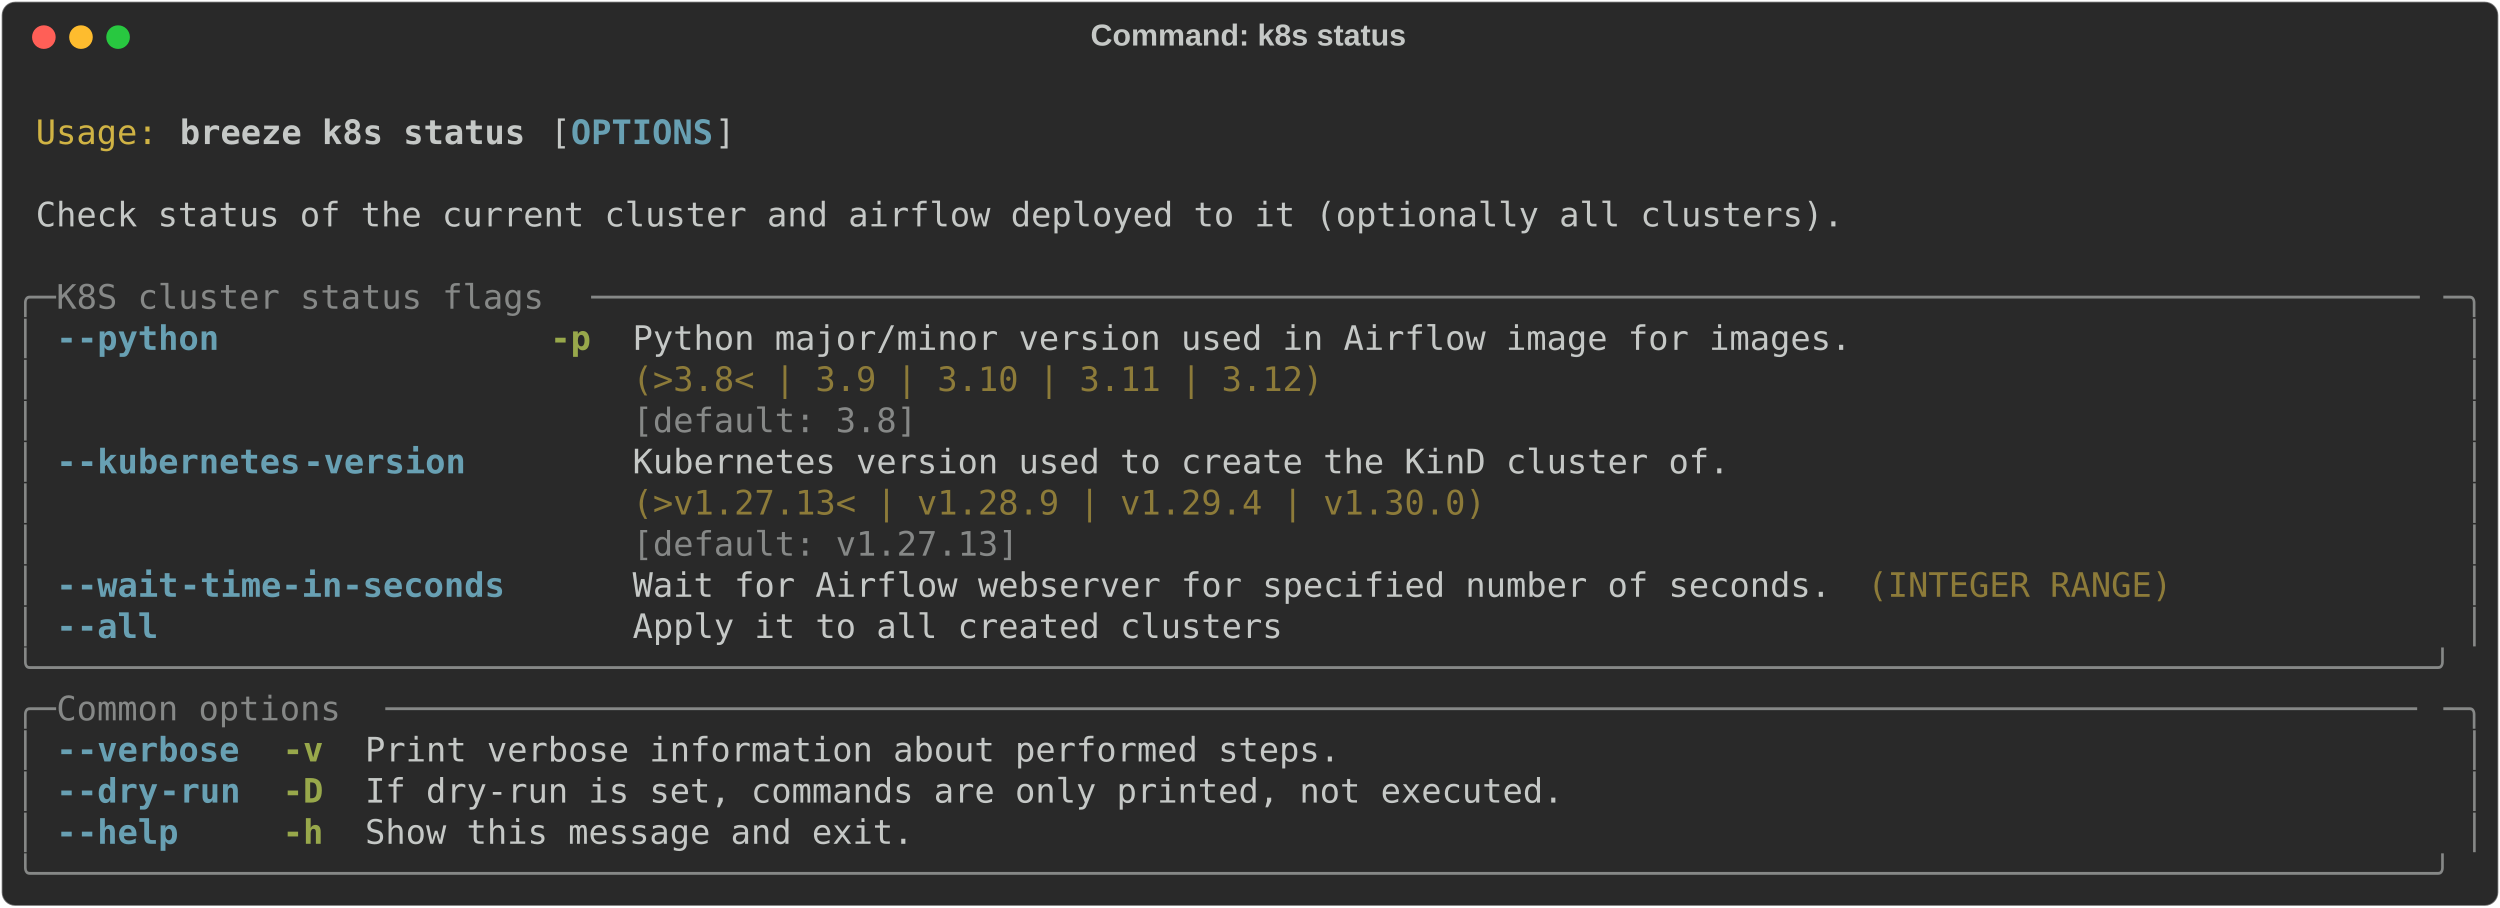
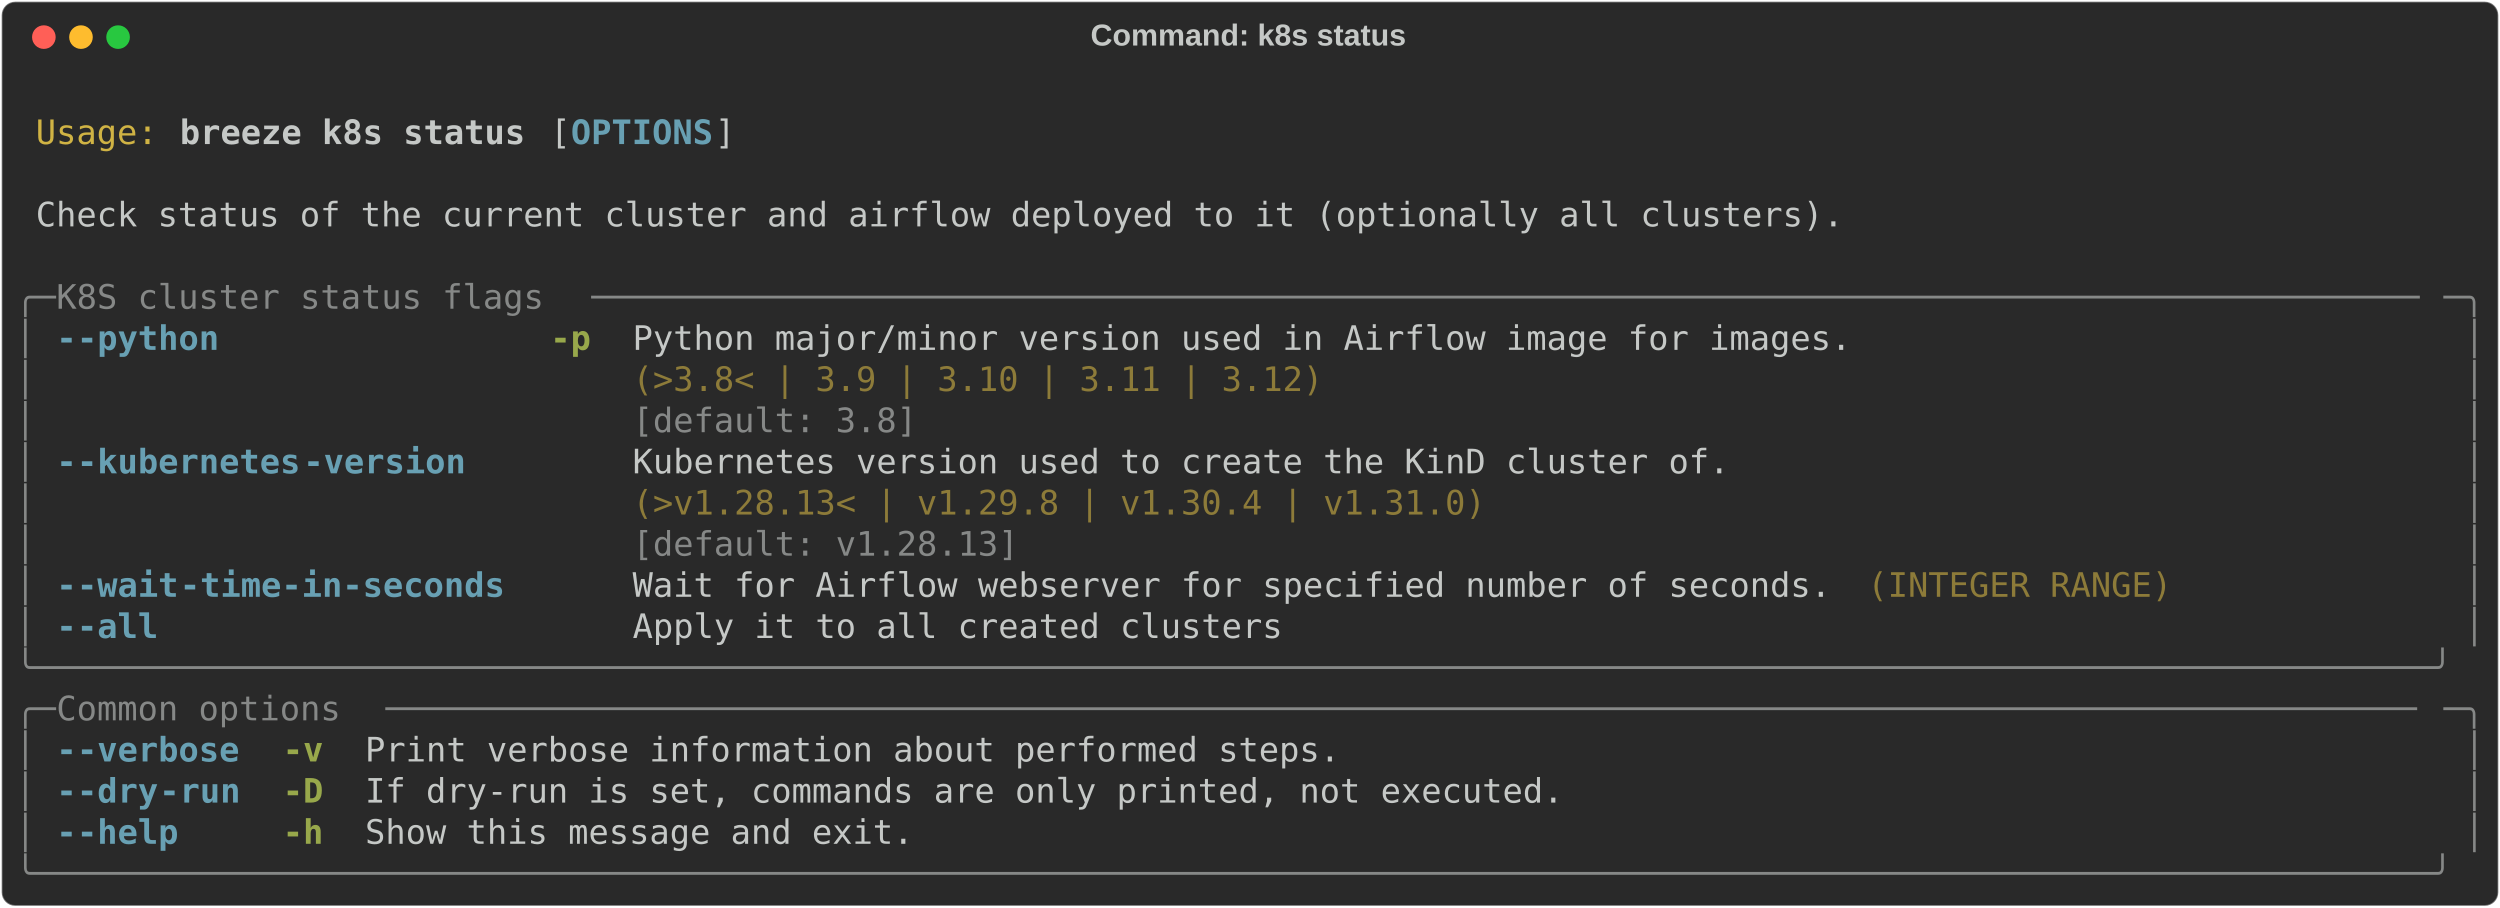
<svg xmlns="http://www.w3.org/2000/svg" class="rich-terminal" viewBox="0 0 1482 538.0">
  <style>

    @font-face {
        font-family: "Fira Code";
        src: local("FiraCode-Regular"),
                url("https://cdnjs.cloudflare.com/ajax/libs/firacode/6.2.0/woff2/FiraCode-Regular.woff2") format("woff2"),
                url("https://cdnjs.cloudflare.com/ajax/libs/firacode/6.2.0/woff/FiraCode-Regular.woff") format("woff");
        font-style: normal;
        font-weight: 400;
    }
    @font-face {
        font-family: "Fira Code";
        src: local("FiraCode-Bold"),
                url("https://cdnjs.cloudflare.com/ajax/libs/firacode/6.2.0/woff2/FiraCode-Bold.woff2") format("woff2"),
                url("https://cdnjs.cloudflare.com/ajax/libs/firacode/6.2.0/woff/FiraCode-Bold.woff") format("woff");
        font-style: bold;
        font-weight: 700;
    }

    .breeze-k8s-status-matrix {
        font-family: Fira Code, monospace;
        font-size: 20px;
        line-height: 24.4px;
        font-variant-east-asian: full-width;
    }

    .breeze-k8s-status-title {
        font-size: 18px;
        font-weight: bold;
        font-family: arial;
    }

    .breeze-k8s-status-r1 { fill: #c5c8c6 }
.breeze-k8s-status-r2 { fill: #d0b344 }
.breeze-k8s-status-r3 { fill: #c5c8c6;font-weight: bold }
.breeze-k8s-status-r4 { fill: #68a0b3;font-weight: bold }
.breeze-k8s-status-r5 { fill: #868887 }
.breeze-k8s-status-r6 { fill: #98a84b;font-weight: bold }
.breeze-k8s-status-r7 { fill: #8d7b39 }
    </style>
  <defs>
    <clipPath id="breeze-k8s-status-clip-terminal">
      <rect x="0" y="0" width="1463.0" height="487.0" />
    </clipPath>
    <clipPath id="breeze-k8s-status-line-0">
      <rect x="0" y="1.5" width="1464" height="24.65" />
    </clipPath>
    <clipPath id="breeze-k8s-status-line-1">
      <rect x="0" y="25.9" width="1464" height="24.65" />
    </clipPath>
    <clipPath id="breeze-k8s-status-line-2">
      <rect x="0" y="50.3" width="1464" height="24.65" />
    </clipPath>
    <clipPath id="breeze-k8s-status-line-3">
      <rect x="0" y="74.7" width="1464" height="24.65" />
    </clipPath>
    <clipPath id="breeze-k8s-status-line-4">
      <rect x="0" y="99.1" width="1464" height="24.65" />
    </clipPath>
    <clipPath id="breeze-k8s-status-line-5">
      <rect x="0" y="123.5" width="1464" height="24.65" />
    </clipPath>
    <clipPath id="breeze-k8s-status-line-6">
      <rect x="0" y="147.9" width="1464" height="24.65" />
    </clipPath>
    <clipPath id="breeze-k8s-status-line-7">
      <rect x="0" y="172.3" width="1464" height="24.65" />
    </clipPath>
    <clipPath id="breeze-k8s-status-line-8">
      <rect x="0" y="196.7" width="1464" height="24.65" />
    </clipPath>
    <clipPath id="breeze-k8s-status-line-9">
      <rect x="0" y="221.1" width="1464" height="24.65" />
    </clipPath>
    <clipPath id="breeze-k8s-status-line-10">
      <rect x="0" y="245.5" width="1464" height="24.65" />
    </clipPath>
    <clipPath id="breeze-k8s-status-line-11">
      <rect x="0" y="269.9" width="1464" height="24.65" />
    </clipPath>
    <clipPath id="breeze-k8s-status-line-12">
      <rect x="0" y="294.3" width="1464" height="24.65" />
    </clipPath>
    <clipPath id="breeze-k8s-status-line-13">
      <rect x="0" y="318.7" width="1464" height="24.65" />
    </clipPath>
    <clipPath id="breeze-k8s-status-line-14">
      <rect x="0" y="343.1" width="1464" height="24.65" />
    </clipPath>
    <clipPath id="breeze-k8s-status-line-15">
      <rect x="0" y="367.5" width="1464" height="24.65" />
    </clipPath>
    <clipPath id="breeze-k8s-status-line-16">
      <rect x="0" y="391.9" width="1464" height="24.65" />
    </clipPath>
    <clipPath id="breeze-k8s-status-line-17">
      <rect x="0" y="416.3" width="1464" height="24.65" />
    </clipPath>
    <clipPath id="breeze-k8s-status-line-18">
      <rect x="0" y="440.7" width="1464" height="24.65" />
    </clipPath>
  </defs>
  <rect fill="#292929" stroke="rgba(255,255,255,0.35)" stroke-width="1" x="1" y="1" width="1480" height="536" rx="8" />
  <text class="breeze-k8s-status-title" fill="#c5c8c6" text-anchor="middle" x="740" y="27">Command: k8s status</text>
  <g transform="translate(26,22)">
    <circle cx="0" cy="0" r="7" fill="#ff5f57" />
    <circle cx="22" cy="0" r="7" fill="#febc2e" />
    <circle cx="44" cy="0" r="7" fill="#28c840" />
  </g>
  <g transform="translate(9, 41)" clip-path="url(#breeze-k8s-status-clip-terminal)">
    <g class="breeze-k8s-status-matrix">
      <text class="breeze-k8s-status-r1" x="1464" y="20" textLength="12.2" clip-path="url(#breeze-k8s-status-line-0)">
</text>
      <text class="breeze-k8s-status-r2" x="12.2" y="44.4" textLength="73.2" clip-path="url(#breeze-k8s-status-line-1)">Usage:</text>
      <text class="breeze-k8s-status-r3" x="97.6" y="44.4" textLength="207.4" clip-path="url(#breeze-k8s-status-line-1)">breeze k8s status</text>
      <text class="breeze-k8s-status-r1" x="317.2" y="44.4" textLength="12.2" clip-path="url(#breeze-k8s-status-line-1)">[</text>
      <text class="breeze-k8s-status-r4" x="329.4" y="44.4" textLength="85.4" clip-path="url(#breeze-k8s-status-line-1)">OPTIONS</text>
      <text class="breeze-k8s-status-r1" x="414.8" y="44.4" textLength="12.2" clip-path="url(#breeze-k8s-status-line-1)">]</text>
      <text class="breeze-k8s-status-r1" x="1464" y="44.4" textLength="12.2" clip-path="url(#breeze-k8s-status-line-1)">
</text>
      <text class="breeze-k8s-status-r1" x="1464" y="68.8" textLength="12.2" clip-path="url(#breeze-k8s-status-line-2)">
</text>
      <text class="breeze-k8s-status-r1" x="12.2" y="93.2" textLength="1085.8" clip-path="url(#breeze-k8s-status-line-3)">Check status of the current cluster and airflow deployed to it (optionally all clusters).</text>
      <text class="breeze-k8s-status-r1" x="1464" y="93.2" textLength="12.2" clip-path="url(#breeze-k8s-status-line-3)">
</text>
      <text class="breeze-k8s-status-r1" x="1464" y="117.6" textLength="12.2" clip-path="url(#breeze-k8s-status-line-4)">
</text>
      <text class="breeze-k8s-status-r5" x="0" y="142" textLength="24.4" clip-path="url(#breeze-k8s-status-line-5)">╭─</text>
      <text class="breeze-k8s-status-r5" x="24.4" y="142" textLength="317.2" clip-path="url(#breeze-k8s-status-line-5)"> K8S cluster status flags </text>
      <text class="breeze-k8s-status-r5" x="341.6" y="142" textLength="1098" clip-path="url(#breeze-k8s-status-line-5)">──────────────────────────────────────────────────────────────────────────────────────────</text>
      <text class="breeze-k8s-status-r5" x="1439.6" y="142" textLength="24.4" clip-path="url(#breeze-k8s-status-line-5)">─╮</text>
      <text class="breeze-k8s-status-r1" x="1464" y="142" textLength="12.2" clip-path="url(#breeze-k8s-status-line-5)">
</text>
      <text class="breeze-k8s-status-r5" x="0" y="166.4" textLength="12.2" clip-path="url(#breeze-k8s-status-line-6)">│</text>
      <text class="breeze-k8s-status-r4" x="24.4" y="166.4" textLength="12.2" clip-path="url(#breeze-k8s-status-line-6)">-</text>
      <text class="breeze-k8s-status-r4" x="36.6" y="166.4" textLength="85.4" clip-path="url(#breeze-k8s-status-line-6)">-python</text>
      <text class="breeze-k8s-status-r6" x="317.2" y="166.4" textLength="24.4" clip-path="url(#breeze-k8s-status-line-6)">-p</text>
      <text class="breeze-k8s-status-r1" x="366" y="166.4" textLength="732" clip-path="url(#breeze-k8s-status-line-6)">Python major/minor version used in Airflow image for images.</text>
      <text class="breeze-k8s-status-r5" x="1451.8" y="166.4" textLength="12.2" clip-path="url(#breeze-k8s-status-line-6)">│</text>
      <text class="breeze-k8s-status-r1" x="1464" y="166.4" textLength="12.2" clip-path="url(#breeze-k8s-status-line-6)">
</text>
      <text class="breeze-k8s-status-r5" x="0" y="190.8" textLength="12.2" clip-path="url(#breeze-k8s-status-line-7)">│</text>
      <text class="breeze-k8s-status-r7" x="366" y="190.8" textLength="732" clip-path="url(#breeze-k8s-status-line-7)">(&gt;3.8&lt; | 3.9 | 3.10 | 3.11 | 3.12)                          </text>
      <text class="breeze-k8s-status-r5" x="1451.8" y="190.8" textLength="12.2" clip-path="url(#breeze-k8s-status-line-7)">│</text>
      <text class="breeze-k8s-status-r1" x="1464" y="190.8" textLength="12.2" clip-path="url(#breeze-k8s-status-line-7)">
</text>
      <text class="breeze-k8s-status-r5" x="0" y="215.2" textLength="12.2" clip-path="url(#breeze-k8s-status-line-8)">│</text>
      <text class="breeze-k8s-status-r5" x="366" y="215.2" textLength="732" clip-path="url(#breeze-k8s-status-line-8)">[default: 3.8]                                              </text>
      <text class="breeze-k8s-status-r5" x="1451.8" y="215.2" textLength="12.2" clip-path="url(#breeze-k8s-status-line-8)">│</text>
      <text class="breeze-k8s-status-r1" x="1464" y="215.2" textLength="12.2" clip-path="url(#breeze-k8s-status-line-8)">
</text>
      <text class="breeze-k8s-status-r5" x="0" y="239.6" textLength="12.2" clip-path="url(#breeze-k8s-status-line-9)">│</text>
      <text class="breeze-k8s-status-r4" x="24.4" y="239.6" textLength="12.2" clip-path="url(#breeze-k8s-status-line-9)">-</text>
      <text class="breeze-k8s-status-r4" x="36.6" y="239.6" textLength="134.2" clip-path="url(#breeze-k8s-status-line-9)">-kubernetes</text>
      <text class="breeze-k8s-status-r4" x="170.8" y="239.6" textLength="97.6" clip-path="url(#breeze-k8s-status-line-9)">-version</text>
      <text class="breeze-k8s-status-r1" x="366" y="239.6" textLength="658.8" clip-path="url(#breeze-k8s-status-line-9)">Kubernetes version used to create the KinD cluster of.</text>
      <text class="breeze-k8s-status-r5" x="1451.8" y="239.6" textLength="12.2" clip-path="url(#breeze-k8s-status-line-9)">│</text>
      <text class="breeze-k8s-status-r1" x="1464" y="239.6" textLength="12.2" clip-path="url(#breeze-k8s-status-line-9)">
</text>
      <text class="breeze-k8s-status-r5" x="0" y="264" textLength="12.2" clip-path="url(#breeze-k8s-status-line-10)">│</text>
-       <text class="breeze-k8s-status-r7" x="366" y="264" textLength="658.8" clip-path="url(#breeze-k8s-status-line-10)">(&gt;v1.27.13&lt; | v1.28.9 | v1.29.4 | v1.30.0)            </text>
+       <text class="breeze-k8s-status-r7" x="366" y="264" textLength="658.8" clip-path="url(#breeze-k8s-status-line-10)">(&gt;v1.28.13&lt; | v1.29.8 | v1.30.4 | v1.31.0)            </text>
      <text class="breeze-k8s-status-r5" x="1451.8" y="264" textLength="12.2" clip-path="url(#breeze-k8s-status-line-10)">│</text>
      <text class="breeze-k8s-status-r1" x="1464" y="264" textLength="12.2" clip-path="url(#breeze-k8s-status-line-10)">
</text>
      <text class="breeze-k8s-status-r5" x="0" y="288.4" textLength="12.2" clip-path="url(#breeze-k8s-status-line-11)">│</text>
-       <text class="breeze-k8s-status-r5" x="366" y="288.4" textLength="658.8" clip-path="url(#breeze-k8s-status-line-11)">[default: v1.27.13]                                   </text>
+       <text class="breeze-k8s-status-r5" x="366" y="288.4" textLength="658.8" clip-path="url(#breeze-k8s-status-line-11)">[default: v1.28.13]                                   </text>
      <text class="breeze-k8s-status-r5" x="1451.8" y="288.4" textLength="12.2" clip-path="url(#breeze-k8s-status-line-11)">│</text>
      <text class="breeze-k8s-status-r1" x="1464" y="288.4" textLength="12.2" clip-path="url(#breeze-k8s-status-line-11)">
</text>
      <text class="breeze-k8s-status-r5" x="0" y="312.8" textLength="12.2" clip-path="url(#breeze-k8s-status-line-12)">│</text>
      <text class="breeze-k8s-status-r4" x="24.4" y="312.8" textLength="12.2" clip-path="url(#breeze-k8s-status-line-12)">-</text>
      <text class="breeze-k8s-status-r4" x="36.6" y="312.8" textLength="61" clip-path="url(#breeze-k8s-status-line-12)">-wait</text>
      <text class="breeze-k8s-status-r4" x="97.6" y="312.8" textLength="195.2" clip-path="url(#breeze-k8s-status-line-12)">-time-in-seconds</text>
      <text class="breeze-k8s-status-r1" x="366" y="312.8" textLength="719.8" clip-path="url(#breeze-k8s-status-line-12)">Wait for Airflow webserver for specified number of seconds.</text>
      <text class="breeze-k8s-status-r7" x="1098" y="312.8" textLength="183" clip-path="url(#breeze-k8s-status-line-12)">(INTEGER RANGE)</text>
      <text class="breeze-k8s-status-r5" x="1451.8" y="312.8" textLength="12.2" clip-path="url(#breeze-k8s-status-line-12)">│</text>
      <text class="breeze-k8s-status-r1" x="1464" y="312.8" textLength="12.2" clip-path="url(#breeze-k8s-status-line-12)">
</text>
      <text class="breeze-k8s-status-r5" x="0" y="337.2" textLength="12.2" clip-path="url(#breeze-k8s-status-line-13)">│</text>
      <text class="breeze-k8s-status-r4" x="24.4" y="337.2" textLength="12.2" clip-path="url(#breeze-k8s-status-line-13)">-</text>
      <text class="breeze-k8s-status-r4" x="36.6" y="337.2" textLength="48.8" clip-path="url(#breeze-k8s-status-line-13)">-all</text>
      <text class="breeze-k8s-status-r1" x="366" y="337.2" textLength="390.4" clip-path="url(#breeze-k8s-status-line-13)">Apply it to all created clusters</text>
      <text class="breeze-k8s-status-r5" x="1451.8" y="337.2" textLength="12.2" clip-path="url(#breeze-k8s-status-line-13)">│</text>
      <text class="breeze-k8s-status-r1" x="1464" y="337.2" textLength="12.2" clip-path="url(#breeze-k8s-status-line-13)">
</text>
      <text class="breeze-k8s-status-r5" x="0" y="361.6" textLength="1464" clip-path="url(#breeze-k8s-status-line-14)">╰──────────────────────────────────────────────────────────────────────────────────────────────────────────────────────╯</text>
      <text class="breeze-k8s-status-r1" x="1464" y="361.6" textLength="12.2" clip-path="url(#breeze-k8s-status-line-14)">
</text>
      <text class="breeze-k8s-status-r5" x="0" y="386" textLength="24.4" clip-path="url(#breeze-k8s-status-line-15)">╭─</text>
      <text class="breeze-k8s-status-r5" x="24.4" y="386" textLength="195.2" clip-path="url(#breeze-k8s-status-line-15)"> Common options </text>
      <text class="breeze-k8s-status-r5" x="219.6" y="386" textLength="1220" clip-path="url(#breeze-k8s-status-line-15)">────────────────────────────────────────────────────────────────────────────────────────────────────</text>
      <text class="breeze-k8s-status-r5" x="1439.6" y="386" textLength="24.4" clip-path="url(#breeze-k8s-status-line-15)">─╮</text>
      <text class="breeze-k8s-status-r1" x="1464" y="386" textLength="12.2" clip-path="url(#breeze-k8s-status-line-15)">
</text>
      <text class="breeze-k8s-status-r5" x="0" y="410.4" textLength="12.2" clip-path="url(#breeze-k8s-status-line-16)">│</text>
      <text class="breeze-k8s-status-r4" x="24.4" y="410.4" textLength="12.2" clip-path="url(#breeze-k8s-status-line-16)">-</text>
      <text class="breeze-k8s-status-r4" x="36.6" y="410.4" textLength="97.6" clip-path="url(#breeze-k8s-status-line-16)">-verbose</text>
      <text class="breeze-k8s-status-r6" x="158.6" y="410.4" textLength="24.4" clip-path="url(#breeze-k8s-status-line-16)">-v</text>
      <text class="breeze-k8s-status-r1" x="207.4" y="410.4" textLength="585.6" clip-path="url(#breeze-k8s-status-line-16)">Print verbose information about performed steps.</text>
      <text class="breeze-k8s-status-r5" x="1451.8" y="410.4" textLength="12.2" clip-path="url(#breeze-k8s-status-line-16)">│</text>
      <text class="breeze-k8s-status-r1" x="1464" y="410.4" textLength="12.2" clip-path="url(#breeze-k8s-status-line-16)">
</text>
      <text class="breeze-k8s-status-r5" x="0" y="434.8" textLength="12.2" clip-path="url(#breeze-k8s-status-line-17)">│</text>
      <text class="breeze-k8s-status-r4" x="24.4" y="434.8" textLength="12.2" clip-path="url(#breeze-k8s-status-line-17)">-</text>
      <text class="breeze-k8s-status-r4" x="36.6" y="434.8" textLength="48.8" clip-path="url(#breeze-k8s-status-line-17)">-dry</text>
      <text class="breeze-k8s-status-r4" x="85.4" y="434.8" textLength="48.8" clip-path="url(#breeze-k8s-status-line-17)">-run</text>
      <text class="breeze-k8s-status-r6" x="158.6" y="434.8" textLength="24.4" clip-path="url(#breeze-k8s-status-line-17)">-D</text>
      <text class="breeze-k8s-status-r1" x="207.4" y="434.8" textLength="719.8" clip-path="url(#breeze-k8s-status-line-17)">If dry-run is set, commands are only printed, not executed.</text>
      <text class="breeze-k8s-status-r5" x="1451.8" y="434.8" textLength="12.2" clip-path="url(#breeze-k8s-status-line-17)">│</text>
      <text class="breeze-k8s-status-r1" x="1464" y="434.8" textLength="12.2" clip-path="url(#breeze-k8s-status-line-17)">
</text>
      <text class="breeze-k8s-status-r5" x="0" y="459.2" textLength="12.2" clip-path="url(#breeze-k8s-status-line-18)">│</text>
      <text class="breeze-k8s-status-r4" x="24.4" y="459.2" textLength="12.2" clip-path="url(#breeze-k8s-status-line-18)">-</text>
      <text class="breeze-k8s-status-r4" x="36.6" y="459.2" textLength="61" clip-path="url(#breeze-k8s-status-line-18)">-help</text>
      <text class="breeze-k8s-status-r6" x="158.6" y="459.2" textLength="24.4" clip-path="url(#breeze-k8s-status-line-18)">-h</text>
      <text class="breeze-k8s-status-r1" x="207.4" y="459.2" textLength="329.4" clip-path="url(#breeze-k8s-status-line-18)">Show this message and exit.</text>
      <text class="breeze-k8s-status-r5" x="1451.8" y="459.2" textLength="12.2" clip-path="url(#breeze-k8s-status-line-18)">│</text>
      <text class="breeze-k8s-status-r1" x="1464" y="459.2" textLength="12.2" clip-path="url(#breeze-k8s-status-line-18)">
</text>
      <text class="breeze-k8s-status-r5" x="0" y="483.6" textLength="1464" clip-path="url(#breeze-k8s-status-line-19)">╰──────────────────────────────────────────────────────────────────────────────────────────────────────────────────────╯</text>
      <text class="breeze-k8s-status-r1" x="1464" y="483.6" textLength="12.2" clip-path="url(#breeze-k8s-status-line-19)">
</text>
    </g>
  </g>
</svg>
